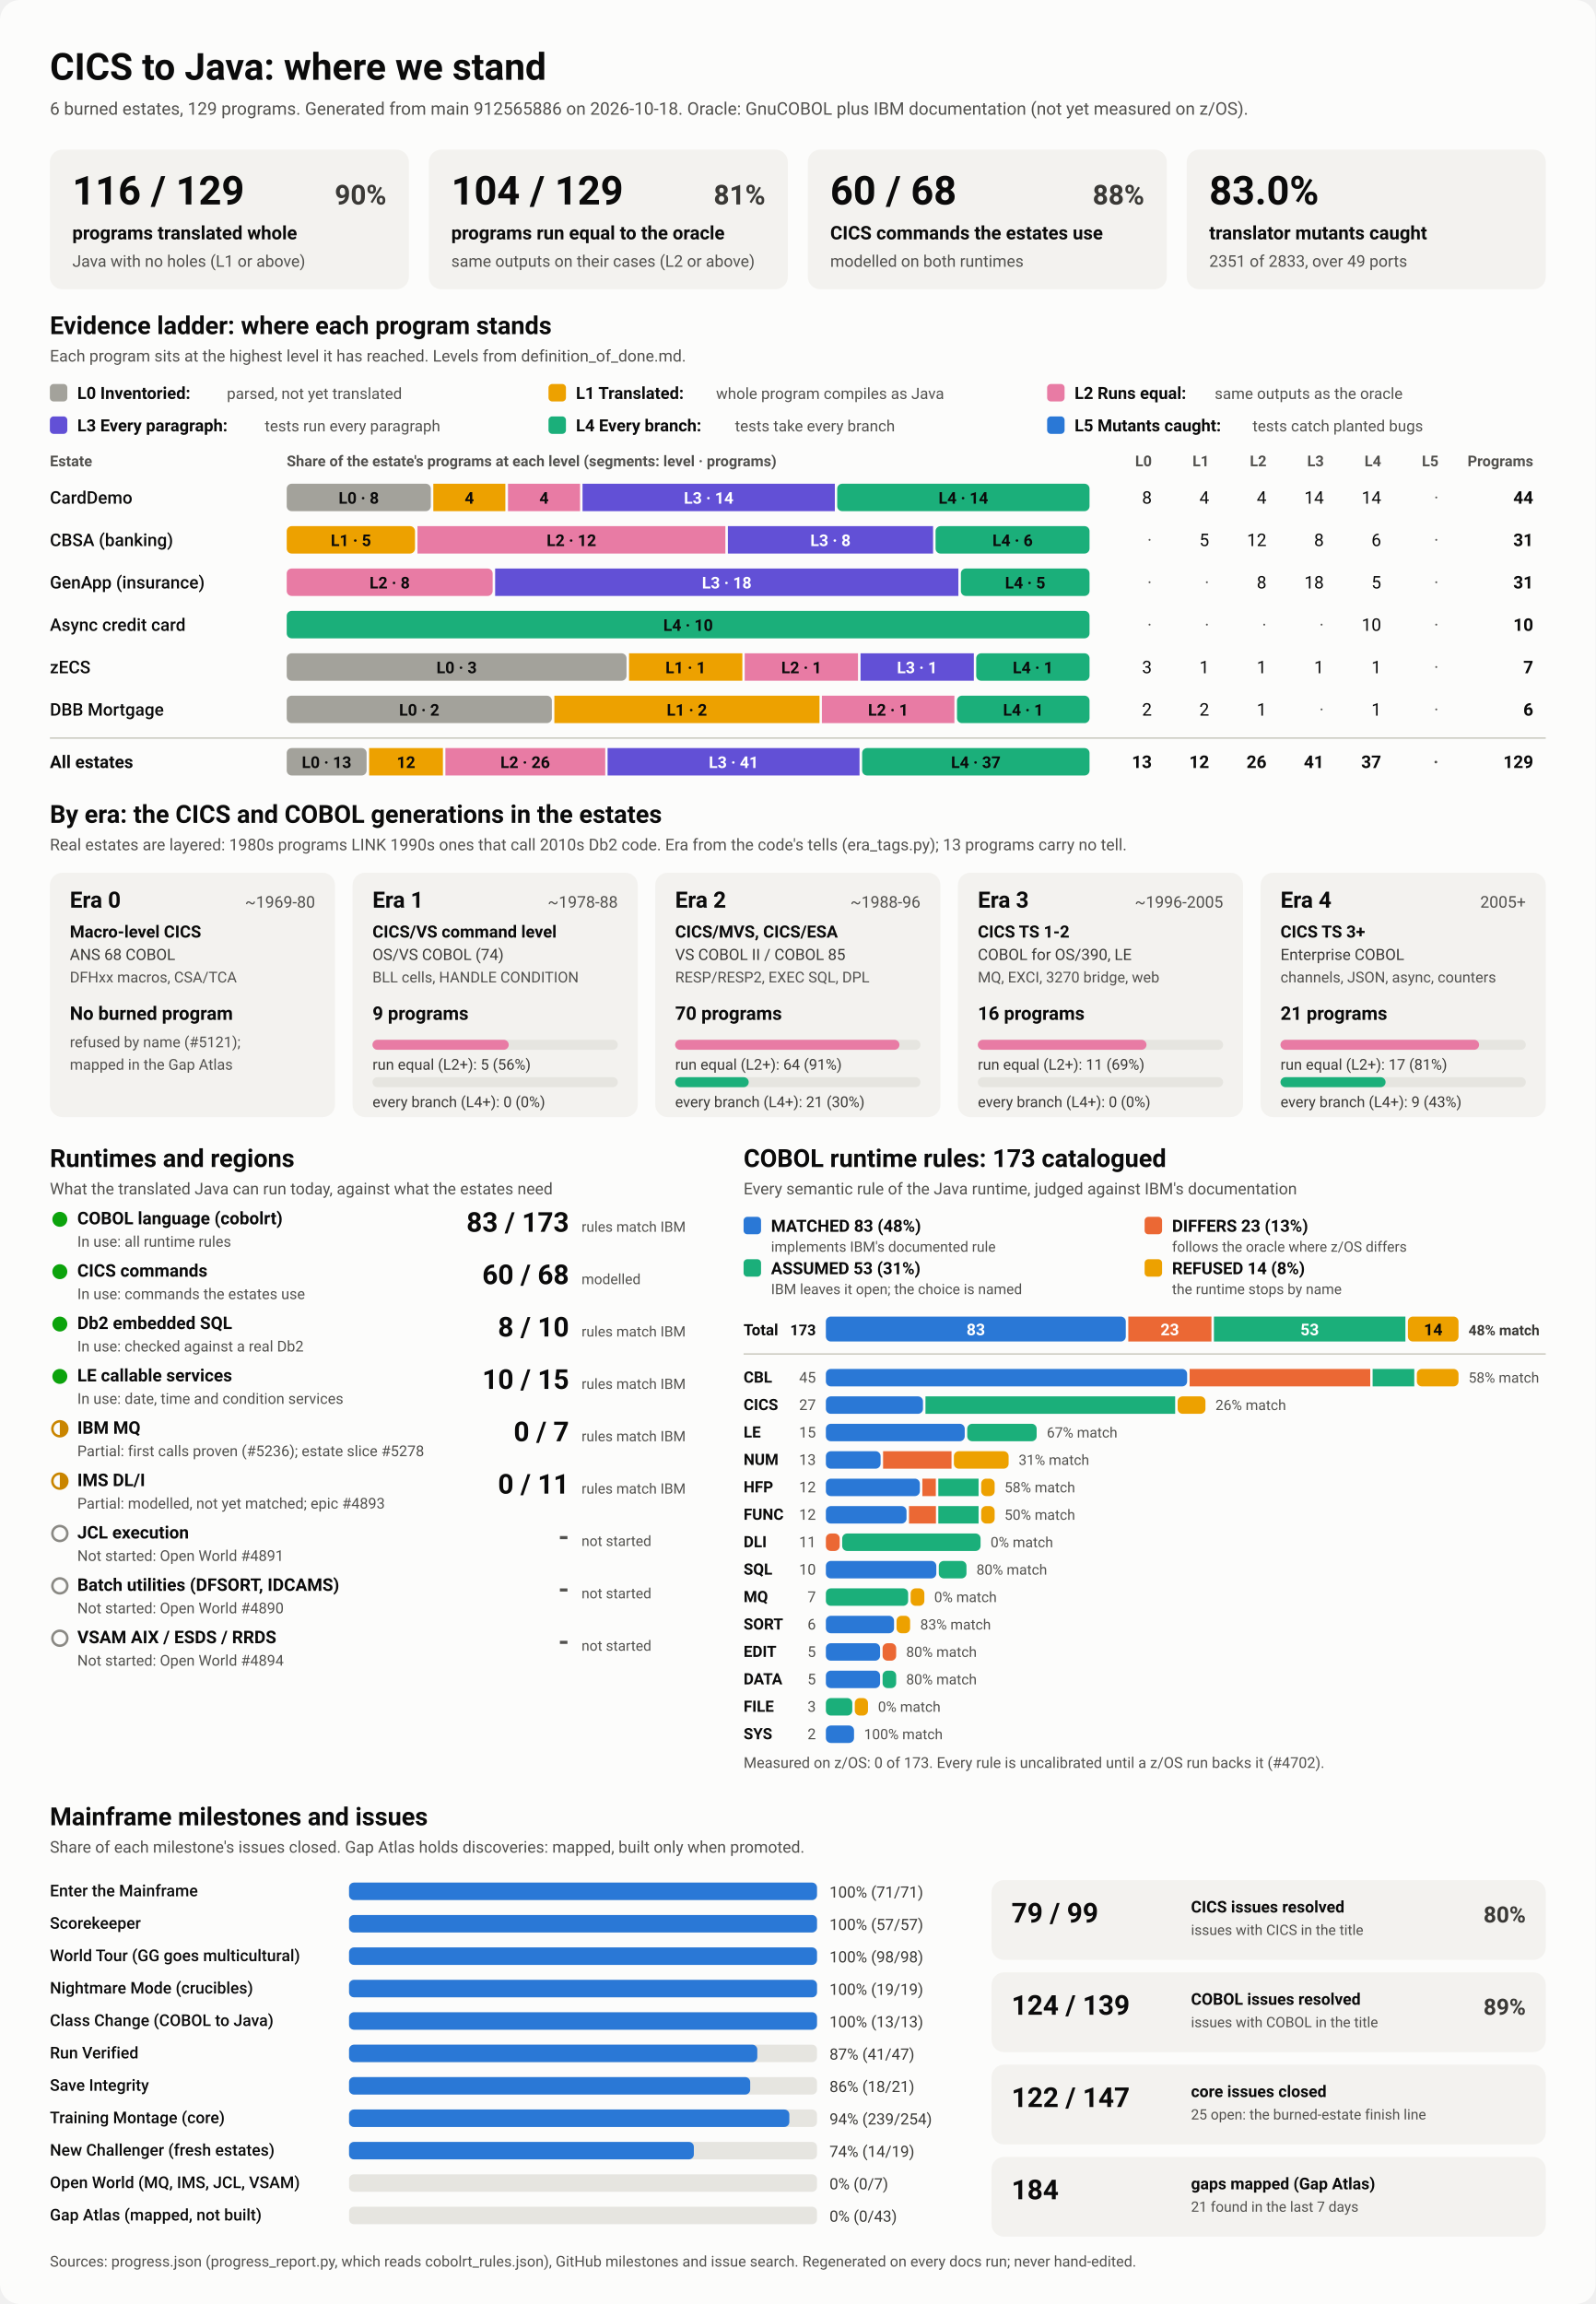
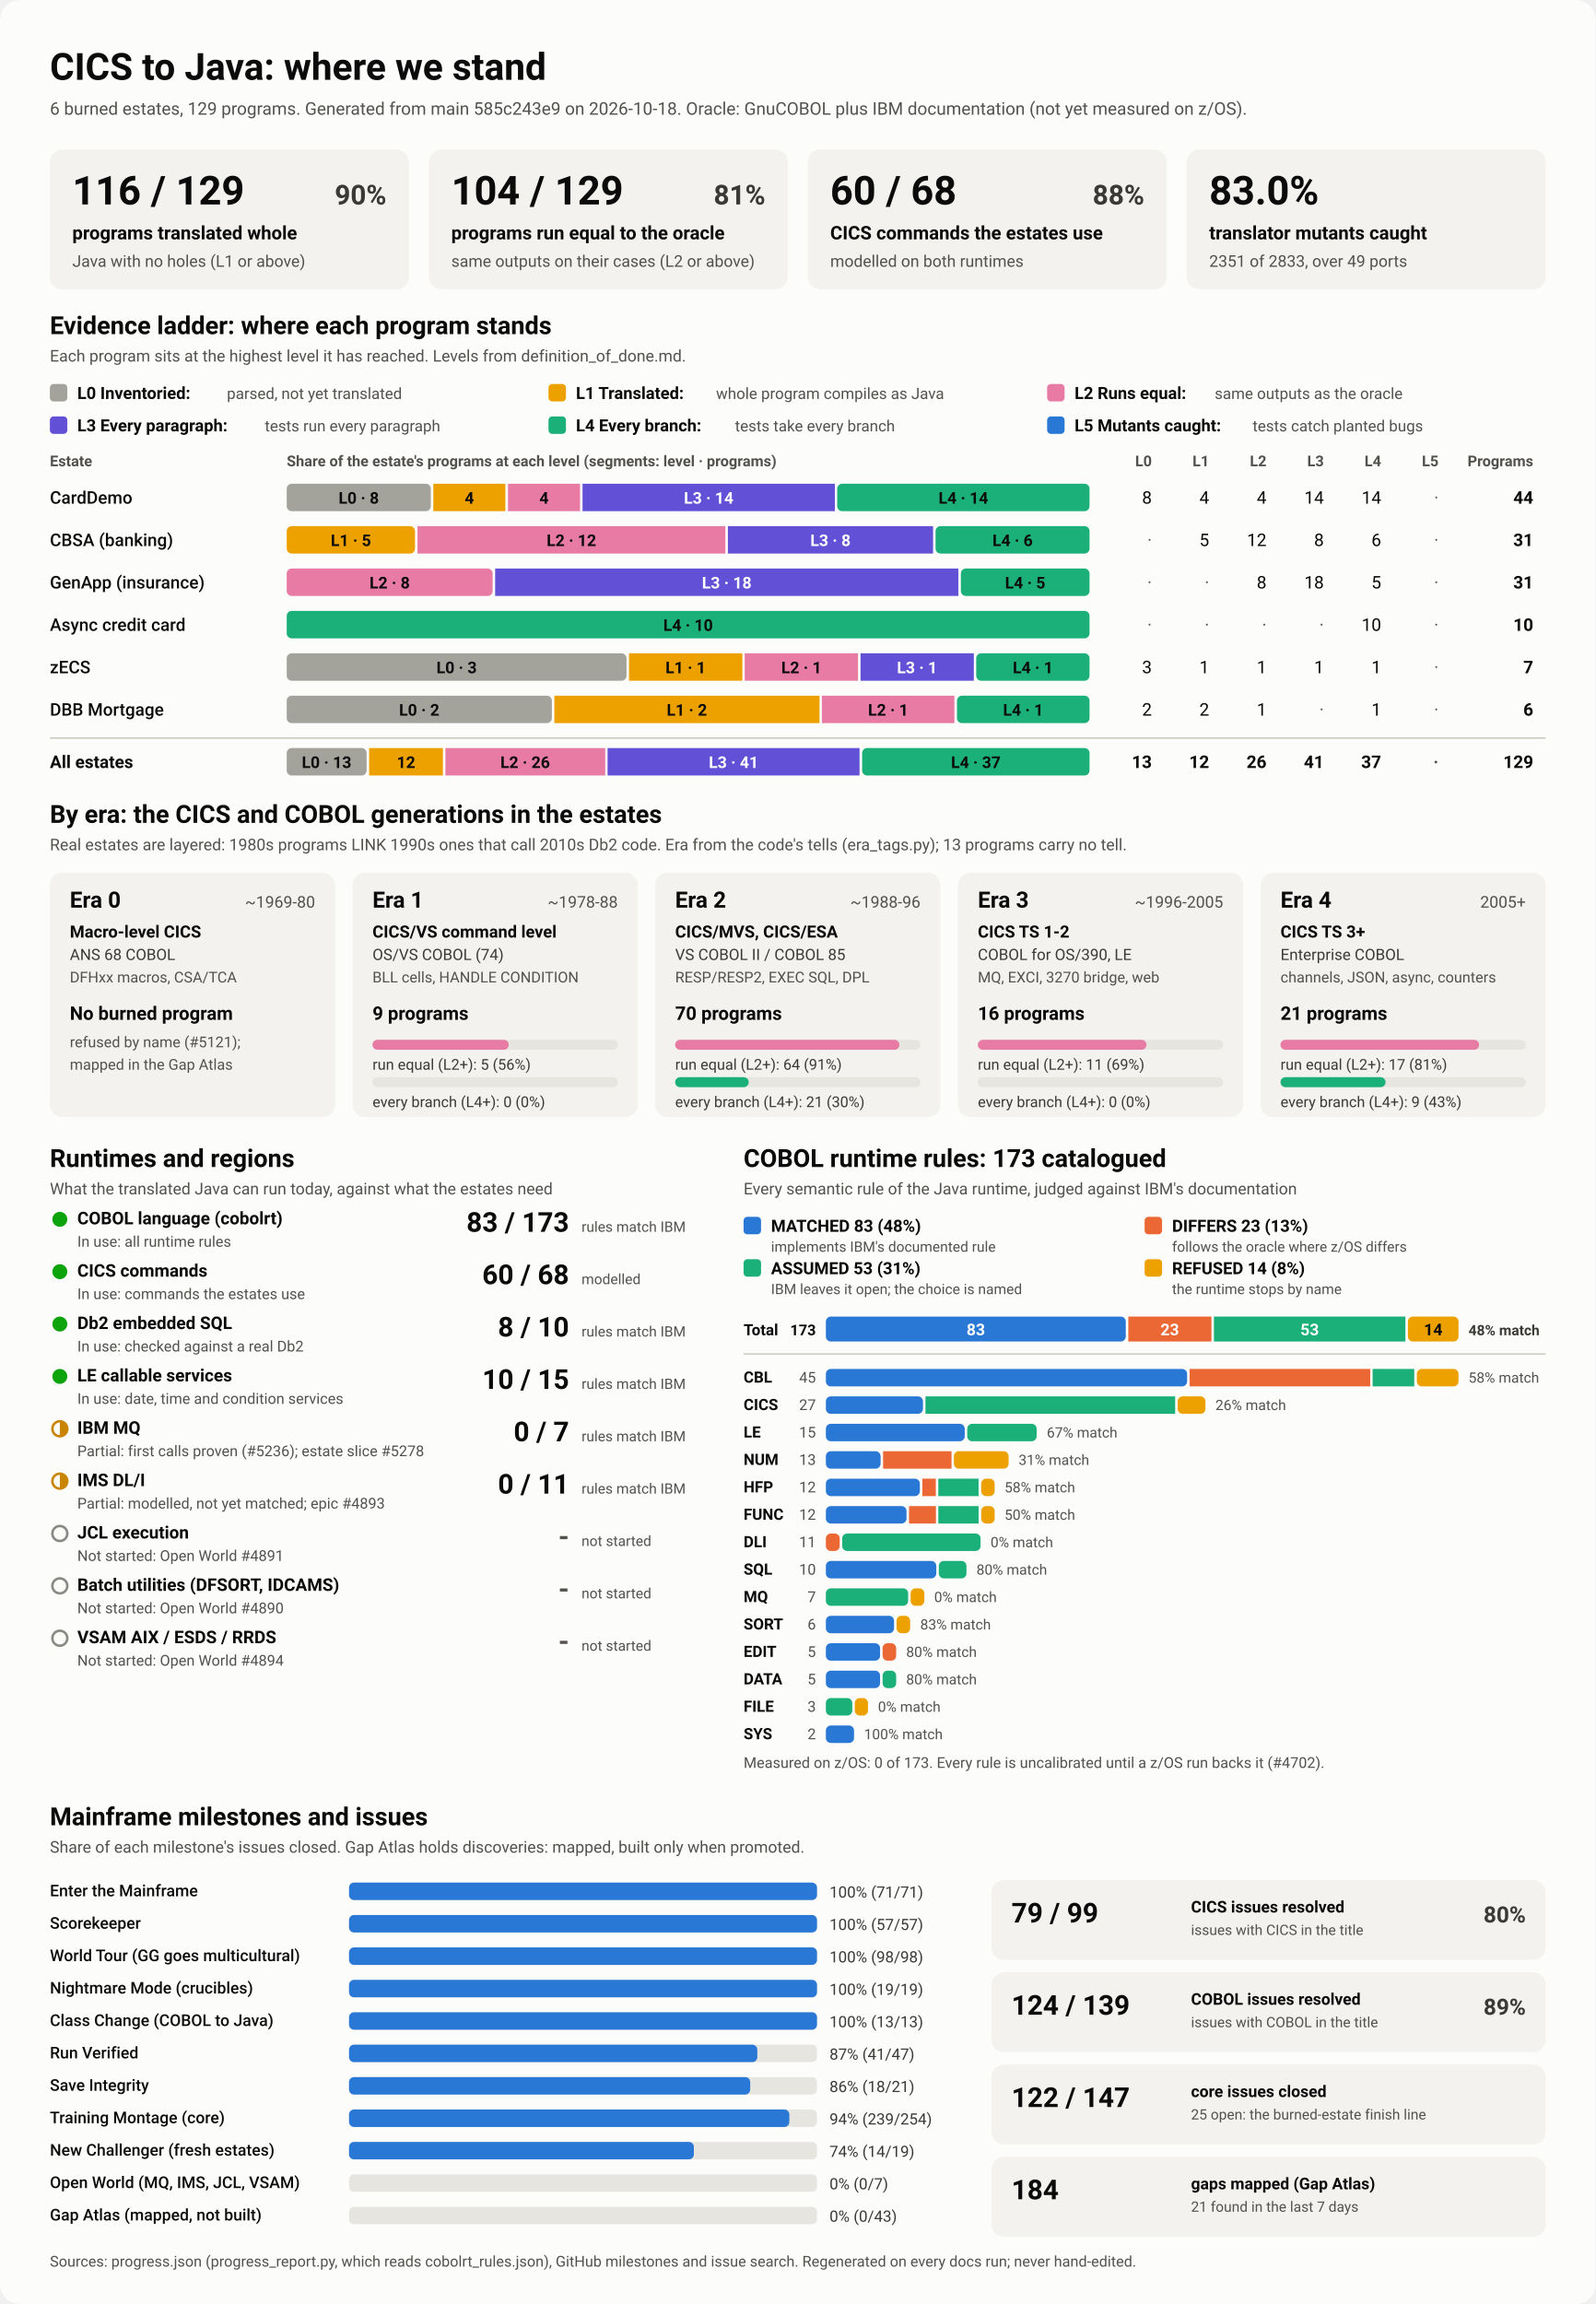
<svg xmlns="http://www.w3.org/2000/svg" viewBox="0 0 1280 1848" width="1280" height="1848" role="img" aria-labelledby="ttl">
  <style>
    svg { font-family: system-ui, -apple-system, 'Segoe UI', Roboto, Helvetica, Arial, sans-serif; }
    .bg { fill: #fcfcfb; }
    .card { fill: #f3f2ef; }
    .track { fill: #e6e5e0; }
    .rule { stroke: #c3c2b7; stroke-width: 1; }
    .t1 { fill: #0b0b0b; } .t2 { fill: #3a3936; } .t3 { fill: #52514e; }
    .on-dark { fill: #ffffff; } .on-light { fill: #0b0b0b; }
    .lv0 { fill: #a3a29b; } .lv1 { fill: #eda100; } .lv2 { fill: #e87ba4; } .lv3 { fill: #6250d6; } .lv4 { fill: #1baf7a; } .lv5 { fill: #2a78d6; } 
    .s0 { fill: #2a78d6; } .s1 { fill: #eb6834; } .s2 { fill: #1baf7a; } .s3 { fill: #eda100; } 
    .prog { fill: #2a78d6; }
    .st-good { fill: #0ca30c; } .st-warn { fill: none; stroke: #c98500; stroke-width: 2; }
    .st-warn-fill { fill: #c98500; } .st-none { fill: none; stroke: #8a8984; stroke-width: 2; }
    @media (prefers-color-scheme: dark) {
      .bg { fill: #1a1a19; } .card { fill: #242422; } .track { fill: #383835; } .rule { stroke: #52514e; }
      .t1 { fill: #f0efec; } .t2 { fill: #dddcd6; } .t3 { fill: #c3c2b7; }
      .on-light { fill: #0b0b0b; } .prog { fill: #3987e5; }
      .lv0 { fill: #6b6a64; } .lv1 { fill: #c98500; } .lv2 { fill: #d55181; } .lv3 { fill: #9085e9; } .lv4 { fill: #199e70; } .lv5 { fill: #3987e5; } 
      .s0 { fill: #3987e5; } .s1 { fill: #d95926; } .s2 { fill: #199e70; } .s3 { fill: #c98500; } 
    }
  </style>
  <rect class="bg" width="1280" height="1848" rx="16" />
  <text x="40.0" y="64.0" class="t1" font-size="30" font-weight="700" text-anchor="start">CICS to Java: where we stand</text>
-   <text x="40.0" y="92.0" class="t3" font-size="14" font-weight="400" text-anchor="start">6 burned estates, 129 programs. Generated from main 912565886 on 2026-10-18. Oracle: GnuCOBOL plus IBM documentation (not yet measured on z/OS).</text>
+   <text x="40.0" y="92.0" class="t3" font-size="14" font-weight="400" text-anchor="start">6 burned estates, 129 programs. Generated from main 585c243e9 on 2026-10-18. Oracle: GnuCOBOL plus IBM documentation (not yet measured on z/OS).</text>
  <rect x="40.0" y="120.0" width="288.0" height="112.0" rx="10" class="card" />
  <text x="58.0" y="164.0" class="t1" font-size="32" font-weight="700" text-anchor="start">116 / 129</text>
  <text x="310.0" y="164.0" class="t2" font-size="22" font-weight="600" text-anchor="end">90%</text>
  <text x="58.0" y="192.0" class="t1" font-size="15" font-weight="600" text-anchor="start">programs translated whole</text>
  <text x="58.0" y="214.0" class="t3" font-size="13" font-weight="400" text-anchor="start">Java with no holes (L1 or above)</text>
  <rect x="344.0" y="120.0" width="288.0" height="112.0" rx="10" class="card" />
  <text x="362.0" y="164.0" class="t1" font-size="32" font-weight="700" text-anchor="start">104 / 129</text>
  <text x="614.0" y="164.0" class="t2" font-size="22" font-weight="600" text-anchor="end">81%</text>
  <text x="362.0" y="192.0" class="t1" font-size="15" font-weight="600" text-anchor="start">programs run equal to the oracle</text>
  <text x="362.0" y="214.0" class="t3" font-size="13" font-weight="400" text-anchor="start">same outputs on their cases (L2 or above)</text>
  <rect x="648.0" y="120.0" width="288.0" height="112.0" rx="10" class="card" />
  <text x="666.0" y="164.0" class="t1" font-size="32" font-weight="700" text-anchor="start">60 / 68</text>
  <text x="918.0" y="164.0" class="t2" font-size="22" font-weight="600" text-anchor="end">88%</text>
  <text x="666.0" y="192.0" class="t1" font-size="15" font-weight="600" text-anchor="start">CICS commands the estates use</text>
  <text x="666.0" y="214.0" class="t3" font-size="13" font-weight="400" text-anchor="start">modelled on both runtimes</text>
  <rect x="952.0" y="120.0" width="288.0" height="112.0" rx="10" class="card" />
  <text x="970.0" y="164.0" class="t1" font-size="32" font-weight="700" text-anchor="start">83.0%</text>
  <text x="970.0" y="192.0" class="t1" font-size="15" font-weight="600" text-anchor="start">translator mutants caught</text>
  <text x="970.0" y="214.0" class="t3" font-size="13" font-weight="400" text-anchor="start">2351 of 2833, over 49 ports</text>
  <text x="40.0" y="268.0" class="t1" font-size="20" font-weight="700" text-anchor="start">Evidence ladder: where each program stands</text>
  <text x="40.0" y="290.0" class="t3" font-size="13" font-weight="400" text-anchor="start">Each program sits at the highest level it has reached. Levels from definition_of_done.md.</text>
  <rect x="40.0" y="308.0" width="14.0" height="14.0" rx="3" class="lv0" />
  <text x="62.0" y="320.0" class="t1" font-size="13.5" font-weight="600" text-anchor="start">L0 Inventoried:</text>
  <text x="182.0" y="320.0" class="t3" font-size="12.5" font-weight="400" text-anchor="start">parsed, not yet translated</text>
  <rect x="440.0" y="308.0" width="14.0" height="14.0" rx="3" class="lv1" />
  <text x="462.0" y="320.0" class="t1" font-size="13.5" font-weight="600" text-anchor="start">L1 Translated:</text>
  <text x="574.4" y="320.0" class="t3" font-size="12.5" font-weight="400" text-anchor="start">whole program compiles as Java</text>
  <rect x="840.0" y="308.0" width="14.0" height="14.0" rx="3" class="lv2" />
  <text x="862.0" y="320.0" class="t1" font-size="13.5" font-weight="600" text-anchor="start">L2 Runs equal:</text>
  <text x="974.4" y="320.0" class="t3" font-size="12.5" font-weight="400" text-anchor="start">same outputs as the oracle</text>
  <rect x="40.0" y="334.0" width="14.0" height="14.0" rx="3" class="lv3" />
  <text x="62.0" y="346.0" class="t1" font-size="13.5" font-weight="600" text-anchor="start">L3 Every paragraph:</text>
  <text x="212.4" y="346.0" class="t3" font-size="12.5" font-weight="400" text-anchor="start">tests run every paragraph</text>
  <rect x="440.0" y="334.0" width="14.0" height="14.0" rx="3" class="lv4" />
  <text x="462.0" y="346.0" class="t1" font-size="13.5" font-weight="600" text-anchor="start">L4 Every branch:</text>
  <text x="589.6" y="346.0" class="t3" font-size="12.5" font-weight="400" text-anchor="start">tests take every branch</text>
  <rect x="840.0" y="334.0" width="14.0" height="14.0" rx="3" class="lv5" />
  <text x="862.0" y="346.0" class="t1" font-size="13.5" font-weight="600" text-anchor="start">L5 Mutants caught:</text>
  <text x="1004.8" y="346.0" class="t3" font-size="12.5" font-weight="400" text-anchor="start">tests catch planted bugs</text>
  <text x="40.0" y="374.0" class="t3" font-size="12" font-weight="600" text-anchor="start">Estate</text>
  <text x="230.0" y="374.0" class="t3" font-size="12" font-weight="600" text-anchor="start">Share of the estate's programs at each level (segments: level · programs)</text>
  <text x="924.0" y="374.0" class="t3" font-size="12" font-weight="600" text-anchor="end">L0</text>
  <text x="970.0" y="374.0" class="t3" font-size="12" font-weight="600" text-anchor="end">L1</text>
  <text x="1016.0" y="374.0" class="t3" font-size="12" font-weight="600" text-anchor="end">L2</text>
  <text x="1062.0" y="374.0" class="t3" font-size="12" font-weight="600" text-anchor="end">L3</text>
  <text x="1108.0" y="374.0" class="t3" font-size="12" font-weight="600" text-anchor="end">L4</text>
  <text x="1154.0" y="374.0" class="t3" font-size="12" font-weight="600" text-anchor="end">L5</text>
  <text x="1230.0" y="374.0" class="t3" font-size="12" font-weight="600" text-anchor="end">Programs</text>
  <text x="40.0" y="404.0" class="t1" font-size="14" font-weight="500" text-anchor="start">CardDemo</text>
  <rect x="230.0" y="388.0" width="115.6" height="22.0" rx="4" class="lv0" />
  <text x="287.8" y="404.0" class="on-light" font-size="13" font-weight="600" text-anchor="middle">L0 · 8</text>
  <rect x="347.6" y="388.0" width="57.8" height="22.0" rx="0" class="lv1" />
  <text x="376.5" y="404.0" class="on-light" font-size="13" font-weight="600" text-anchor="middle">4</text>
  <rect x="407.5" y="388.0" width="57.8" height="22.0" rx="0" class="lv2" />
  <text x="436.4" y="404.0" class="on-light" font-size="13" font-weight="600" text-anchor="middle">4</text>
  <rect x="467.3" y="388.0" width="202.4" height="22.0" rx="0" class="lv3" />
  <text x="568.5" y="404.0" class="on-dark" font-size="13" font-weight="600" text-anchor="middle">L3 · 14</text>
  <rect x="671.6" y="388.0" width="202.4" height="22.0" rx="4" class="lv4" />
  <text x="772.8" y="404.0" class="on-light" font-size="13" font-weight="600" text-anchor="middle">L4 · 14</text>
  <text x="924.0" y="404.0" class="t1" font-size="14" font-weight="400" text-anchor="end">8</text>
  <text x="970.0" y="404.0" class="t1" font-size="14" font-weight="400" text-anchor="end">4</text>
  <text x="1016.0" y="404.0" class="t1" font-size="14" font-weight="400" text-anchor="end">4</text>
  <text x="1062.0" y="404.0" class="t1" font-size="14" font-weight="400" text-anchor="end">14</text>
  <text x="1108.0" y="404.0" class="t1" font-size="14" font-weight="400" text-anchor="end">14</text>
  <text x="1154.0" y="404.0" class="t3" font-size="14" font-weight="400" text-anchor="end">·</text>
  <text x="1230.0" y="404.0" class="t1" font-size="14" font-weight="700" text-anchor="end">44</text>
  <text x="40.0" y="438.0" class="t1" font-size="14" font-weight="500" text-anchor="start">CBSA (banking)</text>
  <rect x="230.0" y="422.0" width="102.9" height="22.0" rx="4" class="lv1" />
  <text x="281.5" y="438.0" class="on-light" font-size="13" font-weight="600" text-anchor="middle">L1 · 5</text>
  <rect x="334.9" y="422.0" width="247.0" height="22.0" rx="0" class="lv2" />
  <text x="458.4" y="438.0" class="on-light" font-size="13" font-weight="600" text-anchor="middle">L2 · 12</text>
  <rect x="583.9" y="422.0" width="164.6" height="22.0" rx="0" class="lv3" />
  <text x="666.2" y="438.0" class="on-dark" font-size="13" font-weight="600" text-anchor="middle">L3 · 8</text>
  <rect x="750.5" y="422.0" width="123.5" height="22.0" rx="4" class="lv4" />
  <text x="812.3" y="438.0" class="on-light" font-size="13" font-weight="600" text-anchor="middle">L4 · 6</text>
  <text x="924.0" y="438.0" class="t3" font-size="14" font-weight="400" text-anchor="end">·</text>
  <text x="970.0" y="438.0" class="t1" font-size="14" font-weight="400" text-anchor="end">5</text>
  <text x="1016.0" y="438.0" class="t1" font-size="14" font-weight="400" text-anchor="end">12</text>
  <text x="1062.0" y="438.0" class="t1" font-size="14" font-weight="400" text-anchor="end">8</text>
  <text x="1108.0" y="438.0" class="t1" font-size="14" font-weight="400" text-anchor="end">6</text>
  <text x="1154.0" y="438.0" class="t3" font-size="14" font-weight="400" text-anchor="end">·</text>
  <text x="1230.0" y="438.0" class="t1" font-size="14" font-weight="700" text-anchor="end">31</text>
  <text x="40.0" y="472.0" class="t1" font-size="14" font-weight="500" text-anchor="start">GenApp (insurance)</text>
  <rect x="230.0" y="456.0" width="165.2" height="22.0" rx="4" class="lv2" />
  <text x="312.6" y="472.0" class="on-light" font-size="13" font-weight="600" text-anchor="middle">L2 · 8</text>
  <rect x="397.2" y="456.0" width="371.6" height="22.0" rx="0" class="lv3" />
  <text x="583.0" y="472.0" class="on-dark" font-size="13" font-weight="600" text-anchor="middle">L3 · 18</text>
  <rect x="770.8" y="456.0" width="103.2" height="22.0" rx="4" class="lv4" />
  <text x="822.4" y="472.0" class="on-light" font-size="13" font-weight="600" text-anchor="middle">L4 · 5</text>
  <text x="924.0" y="472.0" class="t3" font-size="14" font-weight="400" text-anchor="end">·</text>
  <text x="970.0" y="472.0" class="t3" font-size="14" font-weight="400" text-anchor="end">·</text>
  <text x="1016.0" y="472.0" class="t1" font-size="14" font-weight="400" text-anchor="end">8</text>
  <text x="1062.0" y="472.0" class="t1" font-size="14" font-weight="400" text-anchor="end">18</text>
  <text x="1108.0" y="472.0" class="t1" font-size="14" font-weight="400" text-anchor="end">5</text>
  <text x="1154.0" y="472.0" class="t3" font-size="14" font-weight="400" text-anchor="end">·</text>
  <text x="1230.0" y="472.0" class="t1" font-size="14" font-weight="700" text-anchor="end">31</text>
  <text x="40.0" y="506.0" class="t1" font-size="14" font-weight="500" text-anchor="start">Async credit card</text>
  <rect x="230.0" y="490.0" width="644.0" height="22.0" rx="4" class="lv4" />
  <text x="552.0" y="506.0" class="on-light" font-size="13" font-weight="600" text-anchor="middle">L4 · 10</text>
  <text x="924.0" y="506.0" class="t3" font-size="14" font-weight="400" text-anchor="end">·</text>
  <text x="970.0" y="506.0" class="t3" font-size="14" font-weight="400" text-anchor="end">·</text>
  <text x="1016.0" y="506.0" class="t3" font-size="14" font-weight="400" text-anchor="end">·</text>
  <text x="1062.0" y="506.0" class="t3" font-size="14" font-weight="400" text-anchor="end">·</text>
  <text x="1108.0" y="506.0" class="t1" font-size="14" font-weight="400" text-anchor="end">10</text>
  <text x="1154.0" y="506.0" class="t3" font-size="14" font-weight="400" text-anchor="end">·</text>
  <text x="1230.0" y="506.0" class="t1" font-size="14" font-weight="700" text-anchor="end">10</text>
  <text x="40.0" y="540.0" class="t1" font-size="14" font-weight="500" text-anchor="start">zECS</text>
  <rect x="230.0" y="524.0" width="272.6" height="22.0" rx="4" class="lv0" />
  <text x="366.3" y="540.0" class="on-light" font-size="13" font-weight="600" text-anchor="middle">L0 · 3</text>
  <rect x="504.6" y="524.0" width="90.9" height="22.0" rx="0" class="lv1" />
  <text x="550.0" y="540.0" class="on-light" font-size="13" font-weight="600" text-anchor="middle">L1 · 1</text>
  <rect x="597.4" y="524.0" width="90.9" height="22.0" rx="0" class="lv2" />
  <text x="642.9" y="540.0" class="on-light" font-size="13" font-weight="600" text-anchor="middle">L2 · 1</text>
  <rect x="690.3" y="524.0" width="90.9" height="22.0" rx="0" class="lv3" />
  <text x="735.7" y="540.0" class="on-dark" font-size="13" font-weight="600" text-anchor="middle">L3 · 1</text>
  <rect x="783.1" y="524.0" width="90.9" height="22.0" rx="4" class="lv4" />
  <text x="828.6" y="540.0" class="on-light" font-size="13" font-weight="600" text-anchor="middle">L4 · 1</text>
  <text x="924.0" y="540.0" class="t1" font-size="14" font-weight="400" text-anchor="end">3</text>
  <text x="970.0" y="540.0" class="t1" font-size="14" font-weight="400" text-anchor="end">1</text>
  <text x="1016.0" y="540.0" class="t1" font-size="14" font-weight="400" text-anchor="end">1</text>
  <text x="1062.0" y="540.0" class="t1" font-size="14" font-weight="400" text-anchor="end">1</text>
  <text x="1108.0" y="540.0" class="t1" font-size="14" font-weight="400" text-anchor="end">1</text>
  <text x="1154.0" y="540.0" class="t3" font-size="14" font-weight="400" text-anchor="end">·</text>
  <text x="1230.0" y="540.0" class="t1" font-size="14" font-weight="700" text-anchor="end">7</text>
  <text x="40.0" y="574.0" class="t1" font-size="14" font-weight="500" text-anchor="start">DBB Mortgage</text>
  <rect x="230.0" y="558.0" width="212.7" height="22.0" rx="4" class="lv0" />
  <text x="336.3" y="574.0" class="on-light" font-size="13" font-weight="600" text-anchor="middle">L0 · 2</text>
  <rect x="444.7" y="558.0" width="212.7" height="22.0" rx="0" class="lv1" />
  <text x="551.0" y="574.0" class="on-light" font-size="13" font-weight="600" text-anchor="middle">L1 · 2</text>
  <rect x="659.3" y="558.0" width="106.3" height="22.0" rx="0" class="lv2" />
  <text x="712.5" y="574.0" class="on-light" font-size="13" font-weight="600" text-anchor="middle">L2 · 1</text>
  <rect x="767.7" y="558.0" width="106.3" height="22.0" rx="4" class="lv4" />
  <text x="820.8" y="574.0" class="on-light" font-size="13" font-weight="600" text-anchor="middle">L4 · 1</text>
  <text x="924.0" y="574.0" class="t1" font-size="14" font-weight="400" text-anchor="end">2</text>
  <text x="970.0" y="574.0" class="t1" font-size="14" font-weight="400" text-anchor="end">2</text>
  <text x="1016.0" y="574.0" class="t1" font-size="14" font-weight="400" text-anchor="end">1</text>
  <text x="1062.0" y="574.0" class="t3" font-size="14" font-weight="400" text-anchor="end">·</text>
  <text x="1108.0" y="574.0" class="t1" font-size="14" font-weight="400" text-anchor="end">1</text>
  <text x="1154.0" y="574.0" class="t3" font-size="14" font-weight="400" text-anchor="end">·</text>
  <text x="1230.0" y="574.0" class="t1" font-size="14" font-weight="700" text-anchor="end">6</text>
  <line x1="40" x2="1240" y1="592" y2="592" class="rule" />
  <text x="40.0" y="616.0" class="t1" font-size="14" font-weight="700" text-anchor="start">All estates</text>
  <rect x="230.0" y="600.0" width="64.1" height="22.0" rx="4" class="lv0" />
  <text x="262.0" y="616.0" class="on-light" font-size="13" font-weight="600" text-anchor="middle">L0 · 13</text>
  <rect x="296.1" y="600.0" width="59.2" height="22.0" rx="0" class="lv1" />
  <text x="325.7" y="616.0" class="on-light" font-size="13" font-weight="600" text-anchor="middle">12</text>
  <rect x="357.3" y="600.0" width="128.2" height="22.0" rx="0" class="lv2" />
  <text x="421.3" y="616.0" class="on-light" font-size="13" font-weight="600" text-anchor="middle">L2 · 26</text>
  <rect x="487.4" y="600.0" width="202.1" height="22.0" rx="0" class="lv3" />
  <text x="588.5" y="616.0" class="on-dark" font-size="13" font-weight="600" text-anchor="middle">L3 · 41</text>
  <rect x="691.6" y="600.0" width="182.4" height="22.0" rx="4" class="lv4" />
  <text x="782.8" y="616.0" class="on-light" font-size="13" font-weight="600" text-anchor="middle">L4 · 37</text>
  <text x="924.0" y="616.0" class="t1" font-size="14" font-weight="700" text-anchor="end">13</text>
  <text x="970.0" y="616.0" class="t1" font-size="14" font-weight="700" text-anchor="end">12</text>
  <text x="1016.0" y="616.0" class="t1" font-size="14" font-weight="700" text-anchor="end">26</text>
  <text x="1062.0" y="616.0" class="t1" font-size="14" font-weight="700" text-anchor="end">41</text>
  <text x="1108.0" y="616.0" class="t1" font-size="14" font-weight="700" text-anchor="end">37</text>
  <text x="1154.0" y="616.0" class="t3" font-size="14" font-weight="700" text-anchor="end">·</text>
  <text x="1230.0" y="616.0" class="t1" font-size="14" font-weight="700" text-anchor="end">129</text>
  <text x="40.0" y="660.0" class="t1" font-size="20" font-weight="700" text-anchor="start">By era: the CICS and COBOL generations in the estates</text>
  <text x="40.0" y="682.0" class="t3" font-size="13" font-weight="400" text-anchor="start">Real estates are layered: 1980s programs LINK 1990s ones that call 2010s Db2 code. Era from the code's tells (era_tags.py); 13 programs carry no tell.</text>
  <rect x="40.0" y="700.0" width="228.8" height="196.0" rx="10" class="card" />
  <text x="56.0" y="728.0" class="t1" font-size="18" font-weight="700" text-anchor="start">Era 0</text>
  <text x="252.8" y="728.0" class="t3" font-size="13" font-weight="400" text-anchor="end">~1969-80</text>
  <text x="56.0" y="752.0" class="t1" font-size="13.5" font-weight="600" text-anchor="start">Macro-level CICS</text>
  <text x="56.0" y="770.0" class="t2" font-size="12.5" font-weight="400" text-anchor="start">ANS 68 COBOL</text>
  <text x="56.0" y="788.0" class="t3" font-size="12" font-weight="400" text-anchor="start">DFHxx macros, CSA/TCA</text>
  <text x="56.0" y="818.0" class="t1" font-size="15" font-weight="700" text-anchor="start">No burned program</text>
  <text x="56.0" y="840.0" class="t3" font-size="12" font-weight="400" text-anchor="start">refused by name (#5121);</text>
  <text x="56.0" y="858.0" class="t3" font-size="12" font-weight="400" text-anchor="start">mapped in the Gap Atlas</text>
  <rect x="282.8" y="700.0" width="228.8" height="196.0" rx="10" class="card" />
  <text x="298.8" y="728.0" class="t1" font-size="18" font-weight="700" text-anchor="start">Era 1</text>
  <text x="495.6" y="728.0" class="t3" font-size="13" font-weight="400" text-anchor="end">~1978-88</text>
  <text x="298.8" y="752.0" class="t1" font-size="13.5" font-weight="600" text-anchor="start">CICS/VS command level</text>
  <text x="298.8" y="770.0" class="t2" font-size="12.5" font-weight="400" text-anchor="start">OS/VS COBOL (74)</text>
  <text x="298.8" y="788.0" class="t3" font-size="12" font-weight="400" text-anchor="start">BLL cells, HANDLE CONDITION</text>
  <text x="298.8" y="818.0" class="t1" font-size="15" font-weight="700" text-anchor="start">9 programs</text>
  <rect x="298.8" y="834.0" width="196.8" height="8.0" rx="4" class="track" />
  <rect x="298.8" y="834.0" width="109.3" height="8.0" rx="4" class="lv2" />
  <text x="298.8" y="858.0" class="t2" font-size="12" font-weight="400" text-anchor="start">run equal (L2+): 5 (56%)</text>
  <rect x="298.8" y="864.0" width="196.8" height="8.0" rx="4" class="track" />
  <text x="298.8" y="888.0" class="t2" font-size="12" font-weight="400" text-anchor="start">every branch (L4+): 0 (0%)</text>
  <rect x="525.6" y="700.0" width="228.8" height="196.0" rx="10" class="card" />
  <text x="541.6" y="728.0" class="t1" font-size="18" font-weight="700" text-anchor="start">Era 2</text>
  <text x="738.4" y="728.0" class="t3" font-size="13" font-weight="400" text-anchor="end">~1988-96</text>
  <text x="541.6" y="752.0" class="t1" font-size="13.5" font-weight="600" text-anchor="start">CICS/MVS, CICS/ESA</text>
  <text x="541.6" y="770.0" class="t2" font-size="12.5" font-weight="400" text-anchor="start">VS COBOL II / COBOL 85</text>
  <text x="541.6" y="788.0" class="t3" font-size="12" font-weight="400" text-anchor="start">RESP/RESP2, EXEC SQL, DPL</text>
  <text x="541.6" y="818.0" class="t1" font-size="15" font-weight="700" text-anchor="start">70 programs</text>
  <rect x="541.6" y="834.0" width="196.8" height="8.0" rx="4" class="track" />
  <rect x="541.6" y="834.0" width="179.9" height="8.0" rx="4" class="lv2" />
  <text x="541.6" y="858.0" class="t2" font-size="12" font-weight="400" text-anchor="start">run equal (L2+): 64 (91%)</text>
  <rect x="541.6" y="864.0" width="196.8" height="8.0" rx="4" class="track" />
  <rect x="541.6" y="864.0" width="59.0" height="8.0" rx="4" class="lv4" />
  <text x="541.6" y="888.0" class="t2" font-size="12" font-weight="400" text-anchor="start">every branch (L4+): 21 (30%)</text>
  <rect x="768.4" y="700.0" width="228.8" height="196.0" rx="10" class="card" />
  <text x="784.4" y="728.0" class="t1" font-size="18" font-weight="700" text-anchor="start">Era 3</text>
  <text x="981.2" y="728.0" class="t3" font-size="13" font-weight="400" text-anchor="end">~1996-2005</text>
  <text x="784.4" y="752.0" class="t1" font-size="13.5" font-weight="600" text-anchor="start">CICS TS 1-2</text>
  <text x="784.4" y="770.0" class="t2" font-size="12.5" font-weight="400" text-anchor="start">COBOL for OS/390, LE</text>
  <text x="784.4" y="788.0" class="t3" font-size="12" font-weight="400" text-anchor="start">MQ, EXCI, 3270 bridge, web</text>
  <text x="784.4" y="818.0" class="t1" font-size="15" font-weight="700" text-anchor="start">16 programs</text>
  <rect x="784.4" y="834.0" width="196.8" height="8.0" rx="4" class="track" />
  <rect x="784.4" y="834.0" width="135.3" height="8.0" rx="4" class="lv2" />
  <text x="784.4" y="858.0" class="t2" font-size="12" font-weight="400" text-anchor="start">run equal (L2+): 11 (69%)</text>
  <rect x="784.4" y="864.0" width="196.8" height="8.0" rx="4" class="track" />
  <text x="784.4" y="888.0" class="t2" font-size="12" font-weight="400" text-anchor="start">every branch (L4+): 0 (0%)</text>
  <rect x="1011.2" y="700.0" width="228.8" height="196.0" rx="10" class="card" />
  <text x="1027.2" y="728.0" class="t1" font-size="18" font-weight="700" text-anchor="start">Era 4</text>
  <text x="1224.0" y="728.0" class="t3" font-size="13" font-weight="400" text-anchor="end">2005+</text>
  <text x="1027.2" y="752.0" class="t1" font-size="13.5" font-weight="600" text-anchor="start">CICS TS 3+</text>
  <text x="1027.2" y="770.0" class="t2" font-size="12.5" font-weight="400" text-anchor="start">Enterprise COBOL</text>
  <text x="1027.2" y="788.0" class="t3" font-size="12" font-weight="400" text-anchor="start">channels, JSON, async, counters</text>
  <text x="1027.2" y="818.0" class="t1" font-size="15" font-weight="700" text-anchor="start">21 programs</text>
  <rect x="1027.2" y="834.0" width="196.8" height="8.0" rx="4" class="track" />
  <rect x="1027.2" y="834.0" width="159.3" height="8.0" rx="4" class="lv2" />
  <text x="1027.2" y="858.0" class="t2" font-size="12" font-weight="400" text-anchor="start">run equal (L2+): 17 (81%)</text>
  <rect x="1027.2" y="864.0" width="196.8" height="8.0" rx="4" class="track" />
  <rect x="1027.2" y="864.0" width="84.3" height="8.0" rx="4" class="lv4" />
  <text x="1027.2" y="888.0" class="t2" font-size="12" font-weight="400" text-anchor="start">every branch (L4+): 9 (43%)</text>
  <text x="40.0" y="936.0" class="t1" font-size="20" font-weight="700" text-anchor="start">Runtimes and regions</text>
  <text x="40.0" y="958.0" class="t3" font-size="13" font-weight="400" text-anchor="start">What the translated Java can run today, against what the estates need</text>
  <circle cx="48" cy="978" r="6" class="st-good" />
  <text x="62.0" y="982.0" class="t1" font-size="14" font-weight="600" text-anchor="start">COBOL language (cobolrt)</text>
  <text x="62.0" y="1000.0" class="t3" font-size="12" font-weight="400" text-anchor="start">In use: all runtime rules</text>
  <text x="456.5" y="988.0" class="t1" font-size="22" font-weight="700" text-anchor="end">83 / 173</text>
  <text x="466.5" y="988.0" class="t3" font-size="11.5" font-weight="400" text-anchor="start">rules match IBM</text>
  <circle cx="48" cy="1020" r="6" class="st-good" />
  <text x="62.0" y="1024.0" class="t1" font-size="14" font-weight="600" text-anchor="start">CICS commands</text>
  <text x="62.0" y="1042.0" class="t3" font-size="12" font-weight="400" text-anchor="start">In use: commands the estates use</text>
  <text x="456.5" y="1030.0" class="t1" font-size="22" font-weight="700" text-anchor="end">60 / 68</text>
  <text x="466.5" y="1030.0" class="t3" font-size="11.5" font-weight="400" text-anchor="start">modelled</text>
  <circle cx="48" cy="1062" r="6" class="st-good" />
  <text x="62.0" y="1066.0" class="t1" font-size="14" font-weight="600" text-anchor="start">Db2 embedded SQL</text>
  <text x="62.0" y="1084.0" class="t3" font-size="12" font-weight="400" text-anchor="start">In use: checked against a real Db2</text>
  <text x="456.5" y="1072.0" class="t1" font-size="22" font-weight="700" text-anchor="end">8 / 10</text>
  <text x="466.5" y="1072.0" class="t3" font-size="11.5" font-weight="400" text-anchor="start">rules match IBM</text>
  <circle cx="48" cy="1104" r="6" class="st-good" />
  <text x="62.0" y="1108.0" class="t1" font-size="14" font-weight="600" text-anchor="start">LE callable services</text>
  <text x="62.0" y="1126.0" class="t3" font-size="12" font-weight="400" text-anchor="start">In use: date, time and condition services</text>
  <text x="456.5" y="1114.0" class="t1" font-size="22" font-weight="700" text-anchor="end">10 / 15</text>
  <text x="466.5" y="1114.0" class="t3" font-size="11.5" font-weight="400" text-anchor="start">rules match IBM</text>
  <circle cx="48" cy="1146" r="6" class="st-warn" />
  <path d="M 48 1140 A 6 6 0 0 1 48 1152 Z" class="st-warn-fill" />
  <text x="62.0" y="1150.0" class="t1" font-size="14" font-weight="600" text-anchor="start">IBM MQ</text>
  <text x="62.0" y="1168.0" class="t3" font-size="12" font-weight="400" text-anchor="start">Partial: first calls proven (#5236); estate slice #5278</text>
  <text x="456.5" y="1156.0" class="t1" font-size="22" font-weight="700" text-anchor="end">0 / 7</text>
  <text x="466.5" y="1156.0" class="t3" font-size="11.5" font-weight="400" text-anchor="start">rules match IBM</text>
  <circle cx="48" cy="1188" r="6" class="st-warn" />
  <path d="M 48 1182 A 6 6 0 0 1 48 1194 Z" class="st-warn-fill" />
  <text x="62.0" y="1192.0" class="t1" font-size="14" font-weight="600" text-anchor="start">IMS DL/I</text>
  <text x="62.0" y="1210.0" class="t3" font-size="12" font-weight="400" text-anchor="start">Partial: modelled, not yet matched; epic #4893</text>
  <text x="456.5" y="1198.0" class="t1" font-size="22" font-weight="700" text-anchor="end">0 / 11</text>
  <text x="466.5" y="1198.0" class="t3" font-size="11.5" font-weight="400" text-anchor="start">rules match IBM</text>
  <circle cx="48" cy="1230" r="6" class="st-none" />
  <text x="62.0" y="1234.0" class="t1" font-size="14" font-weight="600" text-anchor="start">JCL execution</text>
  <text x="62.0" y="1252.0" class="t3" font-size="12" font-weight="400" text-anchor="start">Not started: Open World #4891</text>
  <text x="456.5" y="1240.0" class="t3" font-size="22" font-weight="700" text-anchor="end">-</text>
  <text x="466.5" y="1240.0" class="t3" font-size="11.5" font-weight="400" text-anchor="start">not started</text>
  <circle cx="48" cy="1272" r="6" class="st-none" />
  <text x="62.0" y="1276.0" class="t1" font-size="14" font-weight="600" text-anchor="start">Batch utilities (DFSORT, IDCAMS)</text>
  <text x="62.0" y="1294.0" class="t3" font-size="12" font-weight="400" text-anchor="start">Not started: Open World #4890</text>
  <text x="456.5" y="1282.0" class="t3" font-size="22" font-weight="700" text-anchor="end">-</text>
  <text x="466.5" y="1282.0" class="t3" font-size="11.5" font-weight="400" text-anchor="start">not started</text>
  <circle cx="48" cy="1314" r="6" class="st-none" />
  <text x="62.0" y="1318.0" class="t1" font-size="14" font-weight="600" text-anchor="start">VSAM AIX / ESDS / RRDS</text>
  <text x="62.0" y="1336.0" class="t3" font-size="12" font-weight="400" text-anchor="start">Not started: Open World #4894</text>
  <text x="456.5" y="1324.0" class="t3" font-size="22" font-weight="700" text-anchor="end">-</text>
  <text x="466.5" y="1324.0" class="t3" font-size="11.5" font-weight="400" text-anchor="start">not started</text>
  <text x="596.5" y="936.0" class="t1" font-size="20" font-weight="700" text-anchor="start">COBOL runtime rules: 173 catalogued</text>
  <text x="596.5" y="958.0" class="t3" font-size="13" font-weight="400" text-anchor="start">Every semantic rule of the Java runtime, judged against IBM's documentation</text>
  <rect x="596.5" y="976.0" width="14.0" height="14.0" rx="3" class="s0" />
  <text x="618.5" y="988.0" class="t1" font-size="13.5" font-weight="600" text-anchor="start">MATCHED  83 (48%)</text>
  <text x="618.5" y="1004.0" class="t3" font-size="11.5" font-weight="400" text-anchor="start">implements IBM's documented rule</text>
  <rect x="918.2" y="976.0" width="14.0" height="14.0" rx="3" class="s1" />
  <text x="940.2" y="988.0" class="t1" font-size="13.5" font-weight="600" text-anchor="start">DIFFERS  23 (13%)</text>
  <text x="940.2" y="1004.0" class="t3" font-size="11.5" font-weight="400" text-anchor="start">follows the oracle where z/OS differs</text>
  <rect x="596.5" y="1010.0" width="14.0" height="14.0" rx="3" class="s2" />
  <text x="618.5" y="1022.0" class="t1" font-size="13.5" font-weight="600" text-anchor="start">ASSUMED  53 (31%)</text>
  <text x="618.5" y="1038.0" class="t3" font-size="11.5" font-weight="400" text-anchor="start">IBM leaves it open; the choice is named</text>
  <rect x="918.2" y="1010.0" width="14.0" height="14.0" rx="3" class="s3" />
  <text x="940.2" y="1022.0" class="t1" font-size="13.5" font-weight="600" text-anchor="start">REFUSED  14 (8%)</text>
  <text x="940.2" y="1038.0" class="t3" font-size="11.5" font-weight="400" text-anchor="start">the runtime stops by name</text>
  <text x="596.5" y="1071.0" class="t1" font-size="12.5" font-weight="700" text-anchor="start">Total</text>
  <text x="654.5" y="1071.0" class="t1" font-size="12" font-weight="700" text-anchor="end">173</text>
  <rect x="662.5" y="1056.0" width="240.6" height="20.0" rx="4" class="s0" />
  <text x="782.8" y="1071.0" class="on-dark" font-size="13" font-weight="600" text-anchor="middle">83</text>
  <rect x="905.1" y="1056.0" width="66.7" height="20.0" rx="0" class="s1" />
  <text x="938.4" y="1071.0" class="on-dark" font-size="13" font-weight="600" text-anchor="middle">23</text>
  <rect x="973.8" y="1056.0" width="153.6" height="20.0" rx="0" class="s2" />
  <text x="1050.6" y="1071.0" class="on-dark" font-size="13" font-weight="600" text-anchor="middle">53</text>
  <rect x="1129.4" y="1056.0" width="40.6" height="20.0" rx="4" class="s3" />
  <text x="1149.7" y="1071.0" class="on-light" font-size="13" font-weight="600" text-anchor="middle">14</text>
  <text x="1178.0" y="1071.0" class="t2" font-size="11.5" font-weight="600" text-anchor="start">48% match</text>
  <line x1="596.5" x2="1240.0" y1="1086" y2="1086" class="rule" />
  <text x="596.5" y="1109.0" class="t1" font-size="12.5" font-weight="600" text-anchor="start">CBL</text>
  <text x="654.5" y="1109.0" class="t3" font-size="12" font-weight="400" text-anchor="end">45</text>
  <rect x="662.5" y="1098.0" width="289.8" height="14.0" rx="4" class="s0" />
  <rect x="954.3" y="1098.0" width="144.9" height="14.0" rx="0" class="s1" />
  <rect x="1101.1" y="1098.0" width="33.4" height="14.0" rx="0" class="s2" />
  <rect x="1136.6" y="1098.0" width="33.4" height="14.0" rx="4" class="s3" />
  <text x="1178.0" y="1109.0" class="t3" font-size="11.5" font-weight="400" text-anchor="start">58% match</text>
  <text x="596.5" y="1131.0" class="t1" font-size="12.5" font-weight="600" text-anchor="start">CICS</text>
  <text x="654.5" y="1131.0" class="t3" font-size="12" font-weight="400" text-anchor="end">27</text>
  <rect x="662.5" y="1120.0" width="77.9" height="14.0" rx="4" class="s0" />
  <rect x="742.4" y="1120.0" width="200.3" height="14.0" rx="0" class="s2" />
  <rect x="944.7" y="1120.0" width="22.3" height="14.0" rx="4" class="s3" />
  <text x="975.0" y="1131.0" class="t3" font-size="11.5" font-weight="400" text-anchor="start">26% match</text>
  <text x="596.5" y="1153.0" class="t1" font-size="12.5" font-weight="600" text-anchor="start">LE</text>
  <text x="654.5" y="1153.0" class="t3" font-size="12" font-weight="400" text-anchor="end">15</text>
  <rect x="662.5" y="1142.0" width="111.4" height="14.0" rx="4" class="s0" />
  <rect x="775.9" y="1142.0" width="55.7" height="14.0" rx="4" class="s2" />
  <text x="839.7" y="1153.0" class="t3" font-size="11.5" font-weight="400" text-anchor="start">67% match</text>
  <text x="596.5" y="1175.0" class="t1" font-size="12.5" font-weight="600" text-anchor="start">NUM</text>
  <text x="654.5" y="1175.0" class="t3" font-size="12" font-weight="400" text-anchor="end">13</text>
  <rect x="662.5" y="1164.0" width="43.9" height="14.0" rx="4" class="s0" />
  <rect x="708.4" y="1164.0" width="54.9" height="14.0" rx="0" class="s1" />
  <rect x="765.2" y="1164.0" width="43.9" height="14.0" rx="4" class="s3" />
  <text x="817.1" y="1175.0" class="t3" font-size="11.5" font-weight="400" text-anchor="start">31% match</text>
  <text x="596.5" y="1197.0" class="t1" font-size="12.5" font-weight="600" text-anchor="start">HFP</text>
  <text x="654.5" y="1197.0" class="t3" font-size="12" font-weight="400" text-anchor="end">12</text>
  <rect x="662.5" y="1186.0" width="75.4" height="14.0" rx="4" class="s0" />
  <rect x="739.9" y="1186.0" width="10.8" height="14.0" rx="0" class="s1" />
  <rect x="752.7" y="1186.0" width="32.3" height="14.0" rx="0" class="s2" />
  <rect x="787.1" y="1186.0" width="10.8" height="14.0" rx="4" class="s3" />
  <text x="805.8" y="1197.0" class="t3" font-size="11.5" font-weight="400" text-anchor="start">58% match</text>
  <text x="596.5" y="1219.0" class="t1" font-size="12.5" font-weight="600" text-anchor="start">FUNC</text>
  <text x="654.5" y="1219.0" class="t3" font-size="12" font-weight="400" text-anchor="end">12</text>
  <rect x="662.5" y="1208.0" width="64.7" height="14.0" rx="4" class="s0" />
  <rect x="729.2" y="1208.0" width="21.6" height="14.0" rx="0" class="s1" />
  <rect x="752.7" y="1208.0" width="32.3" height="14.0" rx="0" class="s2" />
  <rect x="787.1" y="1208.0" width="10.8" height="14.0" rx="4" class="s3" />
  <text x="805.8" y="1219.0" class="t3" font-size="11.5" font-weight="400" text-anchor="start">50% match</text>
  <text x="596.5" y="1241.0" class="t1" font-size="12.5" font-weight="600" text-anchor="start">DLI</text>
  <text x="654.5" y="1241.0" class="t3" font-size="12" font-weight="400" text-anchor="end">11</text>
  <rect x="662.5" y="1230.0" width="11.1" height="14.0" rx="4" class="s1" />
  <rect x="675.6" y="1230.0" width="111.0" height="14.0" rx="4" class="s2" />
  <text x="794.6" y="1241.0" class="t3" font-size="11.5" font-weight="400" text-anchor="start">0% match</text>
  <text x="596.5" y="1263.0" class="t1" font-size="12.5" font-weight="600" text-anchor="start">SQL</text>
  <text x="654.5" y="1263.0" class="t3" font-size="12" font-weight="400" text-anchor="end">10</text>
  <rect x="662.5" y="1252.0" width="88.6" height="14.0" rx="4" class="s0" />
  <rect x="753.1" y="1252.0" width="22.2" height="14.0" rx="4" class="s2" />
  <text x="783.3" y="1263.0" class="t3" font-size="11.5" font-weight="400" text-anchor="start">80% match</text>
  <text x="596.5" y="1285.0" class="t1" font-size="12.5" font-weight="600" text-anchor="start">MQ</text>
  <text x="654.5" y="1285.0" class="t3" font-size="12" font-weight="400" text-anchor="end">7</text>
  <rect x="662.5" y="1274.0" width="66.0" height="14.0" rx="4" class="s2" />
  <rect x="730.5" y="1274.0" width="11.0" height="14.0" rx="4" class="s3" />
  <text x="749.4" y="1285.0" class="t3" font-size="11.5" font-weight="400" text-anchor="start">0% match</text>
  <text x="596.5" y="1307.0" class="t1" font-size="12.5" font-weight="600" text-anchor="start">SORT</text>
  <text x="654.5" y="1307.0" class="t3" font-size="12" font-weight="400" text-anchor="end">6</text>
  <rect x="662.5" y="1296.0" width="54.7" height="14.0" rx="4" class="s0" />
  <rect x="719.2" y="1296.0" width="10.9" height="14.0" rx="4" class="s3" />
  <text x="738.2" y="1307.0" class="t3" font-size="11.5" font-weight="400" text-anchor="start">83% match</text>
  <text x="596.5" y="1329.0" class="t1" font-size="12.5" font-weight="600" text-anchor="start">EDIT</text>
  <text x="654.5" y="1329.0" class="t3" font-size="12" font-weight="400" text-anchor="end">5</text>
  <rect x="662.5" y="1318.0" width="43.5" height="14.0" rx="4" class="s0" />
  <rect x="708.0" y="1318.0" width="10.9" height="14.0" rx="4" class="s1" />
  <text x="726.9" y="1329.0" class="t3" font-size="11.5" font-weight="400" text-anchor="start">80% match</text>
  <text x="596.5" y="1351.0" class="t1" font-size="12.5" font-weight="600" text-anchor="start">DATA</text>
  <text x="654.5" y="1351.0" class="t3" font-size="12" font-weight="400" text-anchor="end">5</text>
  <rect x="662.5" y="1340.0" width="43.5" height="14.0" rx="4" class="s0" />
  <rect x="708.0" y="1340.0" width="10.9" height="14.0" rx="4" class="s2" />
  <text x="726.9" y="1351.0" class="t3" font-size="11.5" font-weight="400" text-anchor="start">80% match</text>
  <text x="596.5" y="1373.0" class="t1" font-size="12.5" font-weight="600" text-anchor="start">FILE</text>
  <text x="654.5" y="1373.0" class="t3" font-size="12" font-weight="400" text-anchor="end">3</text>
  <rect x="662.5" y="1362.0" width="21.2" height="14.0" rx="4" class="s2" />
  <rect x="685.7" y="1362.0" width="10.6" height="14.0" rx="4" class="s3" />
  <text x="704.3" y="1373.0" class="t3" font-size="11.5" font-weight="400" text-anchor="start">0% match</text>
  <text x="596.5" y="1395.0" class="t1" font-size="12.5" font-weight="600" text-anchor="start">SYS</text>
  <text x="654.5" y="1395.0" class="t3" font-size="12" font-weight="400" text-anchor="end">2</text>
  <rect x="662.5" y="1384.0" width="22.6" height="14.0" rx="4" class="s0" />
  <text x="693.1" y="1395.0" class="t3" font-size="11.5" font-weight="400" text-anchor="start">100% match</text>
  <text x="596.5" y="1418.0" class="t3" font-size="12" font-weight="400" text-anchor="start">Measured on z/OS: 0 of 173. Every rule is uncalibrated until a z/OS run backs it (#4702).</text>
  <text x="40.0" y="1464.0" class="t1" font-size="20" font-weight="700" text-anchor="start">Mainframe milestones and issues</text>
  <text x="40.0" y="1486.0" class="t3" font-size="13" font-weight="400" text-anchor="start">Share of each milestone's issues closed. Gap Atlas holds discoveries: mapped, built only when promoted.</text>
  <text x="40.0" y="1521.0" class="t1" font-size="13" font-weight="500" text-anchor="start">Enter the Mainframe</text>
  <rect x="280.0" y="1510.0" width="375.4" height="14.0" rx="4" class="track" />
  <rect x="280.0" y="1510.0" width="375.4" height="14.0" rx="4" class="prog" />
  <text x="665.4" y="1522.0" class="t2" font-size="12.5" font-weight="400" text-anchor="start">100%  (71/71)</text>
  <text x="40.0" y="1547.0" class="t1" font-size="13" font-weight="500" text-anchor="start">Scorekeeper</text>
  <rect x="280.0" y="1536.0" width="375.4" height="14.0" rx="4" class="track" />
  <rect x="280.0" y="1536.0" width="375.4" height="14.0" rx="4" class="prog" />
  <text x="665.4" y="1548.0" class="t2" font-size="12.5" font-weight="400" text-anchor="start">100%  (57/57)</text>
  <text x="40.0" y="1573.0" class="t1" font-size="13" font-weight="500" text-anchor="start">World Tour (GG goes multicultural)</text>
  <rect x="280.0" y="1562.0" width="375.4" height="14.0" rx="4" class="track" />
  <rect x="280.0" y="1562.0" width="375.4" height="14.0" rx="4" class="prog" />
  <text x="665.4" y="1574.0" class="t2" font-size="12.5" font-weight="400" text-anchor="start">100%  (98/98)</text>
  <text x="40.0" y="1599.0" class="t1" font-size="13" font-weight="500" text-anchor="start">Nightmare Mode (crucibles)</text>
  <rect x="280.0" y="1588.0" width="375.4" height="14.0" rx="4" class="track" />
  <rect x="280.0" y="1588.0" width="375.4" height="14.0" rx="4" class="prog" />
  <text x="665.4" y="1600.0" class="t2" font-size="12.5" font-weight="400" text-anchor="start">100%  (19/19)</text>
  <text x="40.0" y="1625.0" class="t1" font-size="13" font-weight="500" text-anchor="start">Class Change (COBOL to Java)</text>
  <rect x="280.0" y="1614.0" width="375.4" height="14.0" rx="4" class="track" />
  <rect x="280.0" y="1614.0" width="375.4" height="14.0" rx="4" class="prog" />
  <text x="665.4" y="1626.0" class="t2" font-size="12.5" font-weight="400" text-anchor="start">100%  (13/13)</text>
  <text x="40.0" y="1651.0" class="t1" font-size="13" font-weight="500" text-anchor="start">Run Verified</text>
  <rect x="280.0" y="1640.0" width="375.4" height="14.0" rx="4" class="track" />
  <rect x="280.0" y="1640.0" width="327.5" height="14.0" rx="4" class="prog" />
  <text x="665.4" y="1652.0" class="t2" font-size="12.5" font-weight="400" text-anchor="start">87%  (41/47)</text>
  <text x="40.0" y="1677.0" class="t1" font-size="13" font-weight="500" text-anchor="start">Save Integrity</text>
  <rect x="280.0" y="1666.0" width="375.4" height="14.0" rx="4" class="track" />
  <rect x="280.0" y="1666.0" width="321.8" height="14.0" rx="4" class="prog" />
  <text x="665.4" y="1678.0" class="t2" font-size="12.5" font-weight="400" text-anchor="start">86%  (18/21)</text>
  <text x="40.0" y="1703.0" class="t1" font-size="13" font-weight="500" text-anchor="start">Training Montage (core)</text>
  <rect x="280.0" y="1692.0" width="375.4" height="14.0" rx="4" class="track" />
  <rect x="280.0" y="1692.0" width="353.2" height="14.0" rx="4" class="prog" />
  <text x="665.4" y="1704.0" class="t2" font-size="12.5" font-weight="400" text-anchor="start">94%  (239/254)</text>
  <text x="40.0" y="1729.0" class="t1" font-size="13" font-weight="500" text-anchor="start">New Challenger (fresh estates)</text>
  <rect x="280.0" y="1718.0" width="375.4" height="14.0" rx="4" class="track" />
  <rect x="280.0" y="1718.0" width="276.6" height="14.0" rx="4" class="prog" />
  <text x="665.4" y="1730.0" class="t2" font-size="12.5" font-weight="400" text-anchor="start">74%  (14/19)</text>
  <text x="40.0" y="1755.0" class="t1" font-size="13" font-weight="500" text-anchor="start">Open World (MQ, IMS, JCL, VSAM)</text>
  <rect x="280.0" y="1744.0" width="375.4" height="14.0" rx="4" class="track" />
  <text x="665.4" y="1756.0" class="t2" font-size="12.5" font-weight="400" text-anchor="start">0%  (0/7)</text>
  <text x="40.0" y="1781.0" class="t1" font-size="13" font-weight="500" text-anchor="start">Gap Atlas (mapped, not built)</text>
  <rect x="280.0" y="1770.0" width="375.4" height="14.0" rx="4" class="track" />
  <text x="665.4" y="1782.0" class="t2" font-size="12.5" font-weight="400" text-anchor="start">0%  (0/43)</text>
  <rect x="795.4" y="1508.0" width="444.6" height="64.0" rx="10" class="card" />
  <text x="811.4" y="1542.0" class="t1" font-size="22" font-weight="700" text-anchor="start">79 / 99</text>
  <text x="1224.0" y="1542.0" class="t2" font-size="18" font-weight="600" text-anchor="end">80%</text>
  <text x="955.4" y="1534.0" class="t1" font-size="13" font-weight="600" text-anchor="start">CICS issues resolved</text>
  <text x="955.4" y="1552.0" class="t3" font-size="11.5" font-weight="400" text-anchor="start">issues with CICS in the title</text>
  <rect x="795.4" y="1582.0" width="444.6" height="64.0" rx="10" class="card" />
  <text x="811.4" y="1616.0" class="t1" font-size="22" font-weight="700" text-anchor="start">124 / 139</text>
  <text x="1224.0" y="1616.0" class="t2" font-size="18" font-weight="600" text-anchor="end">89%</text>
  <text x="955.4" y="1608.0" class="t1" font-size="13" font-weight="600" text-anchor="start">COBOL issues resolved</text>
  <text x="955.4" y="1626.0" class="t3" font-size="11.5" font-weight="400" text-anchor="start">issues with COBOL in the title</text>
  <rect x="795.4" y="1656.0" width="444.6" height="64.0" rx="10" class="card" />
  <text x="811.4" y="1690.0" class="t1" font-size="22" font-weight="700" text-anchor="start">122 / 147</text>
  <text x="955.4" y="1682.0" class="t1" font-size="13" font-weight="600" text-anchor="start">core issues closed</text>
  <text x="955.4" y="1700.0" class="t3" font-size="11.5" font-weight="400" text-anchor="start">25 open: the burned-estate finish line</text>
  <rect x="795.4" y="1730.0" width="444.6" height="64.0" rx="10" class="card" />
  <text x="811.4" y="1764.0" class="t1" font-size="22" font-weight="700" text-anchor="start">184</text>
  <text x="955.4" y="1756.0" class="t1" font-size="13" font-weight="600" text-anchor="start">gaps mapped (Gap Atlas)</text>
  <text x="955.4" y="1774.0" class="t3" font-size="11.5" font-weight="400" text-anchor="start">21 found in the last 7 days</text>
  <text x="40.0" y="1818.0" class="t3" font-size="12" font-weight="400" text-anchor="start">Sources: progress.json (progress_report.py, which reads cobolrt_rules.json), GitHub milestones and issue search. Regenerated on every docs run; never hand-edited.</text>
</svg>
